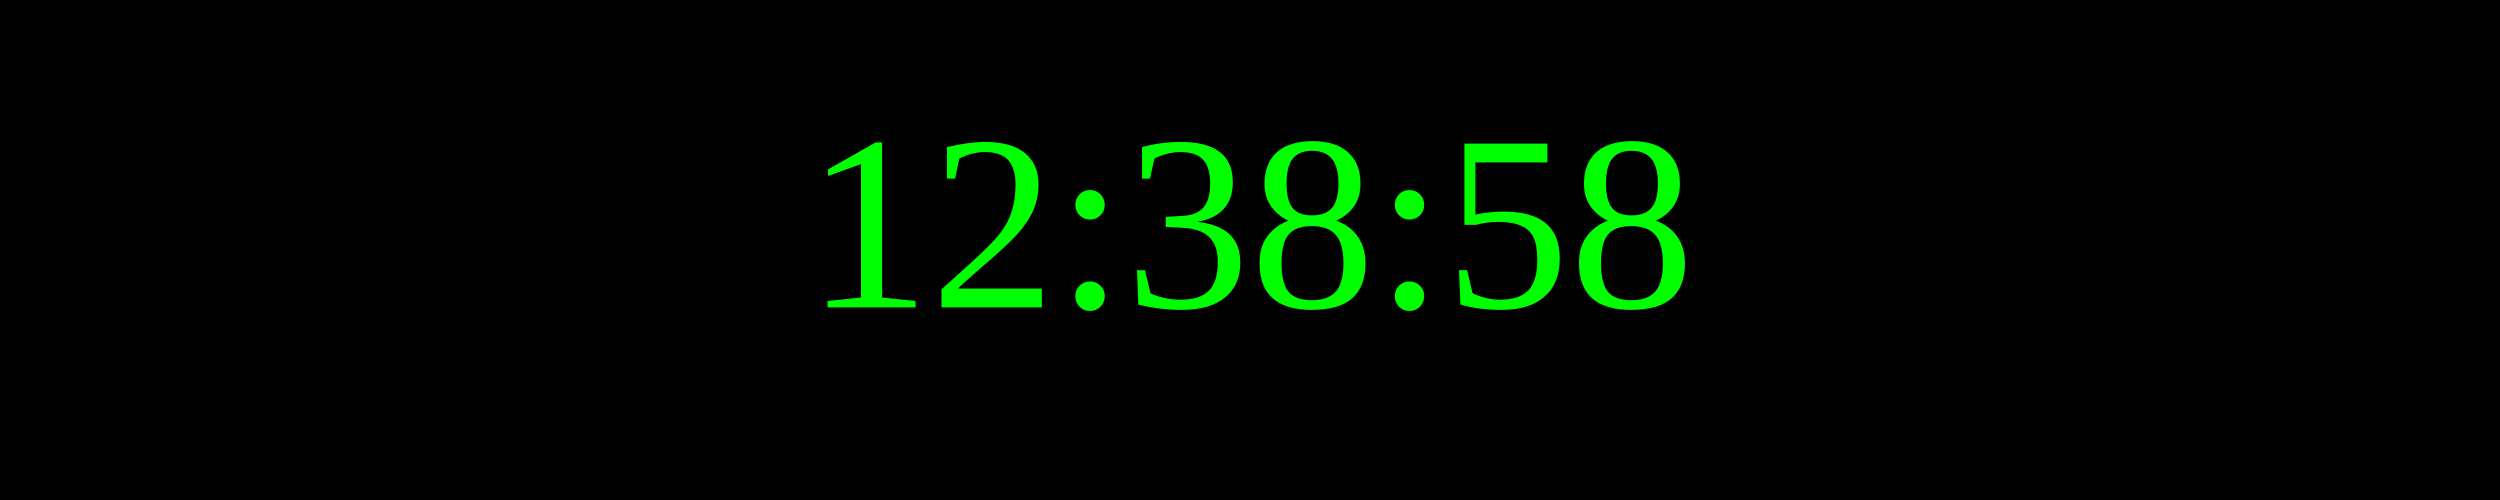
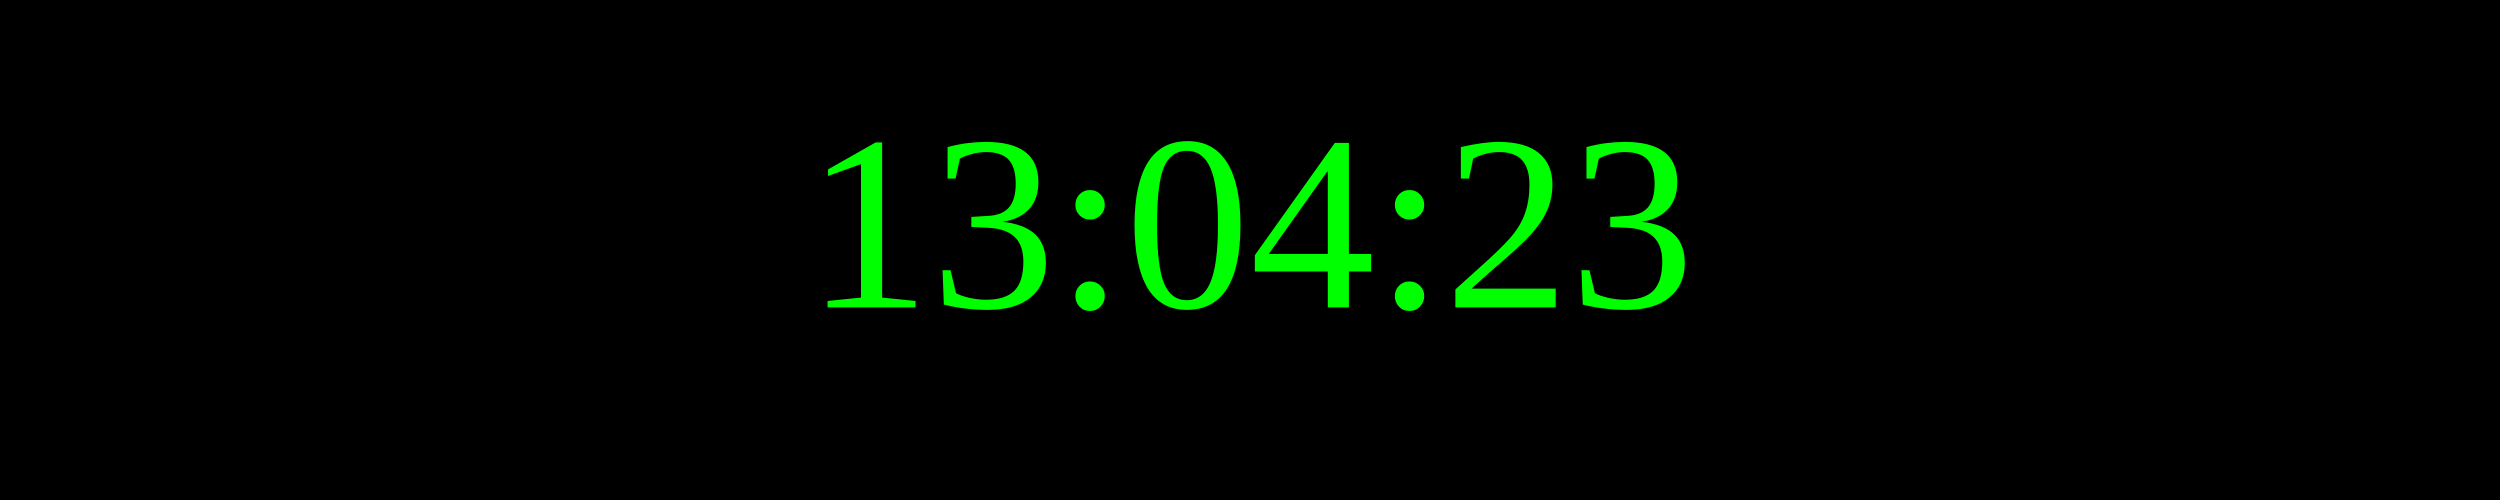
<svg xmlns="http://www.w3.org/2000/svg" width="250" height="50">
  <rect width="100%" height="100%" fill="black" />
  <text x="50%" y="50%" font-size="25" fill="lime" text-anchor="middle" dominant-baseline="middle">
- 12:38:58
+ 13:04:23
</text>
</svg>
